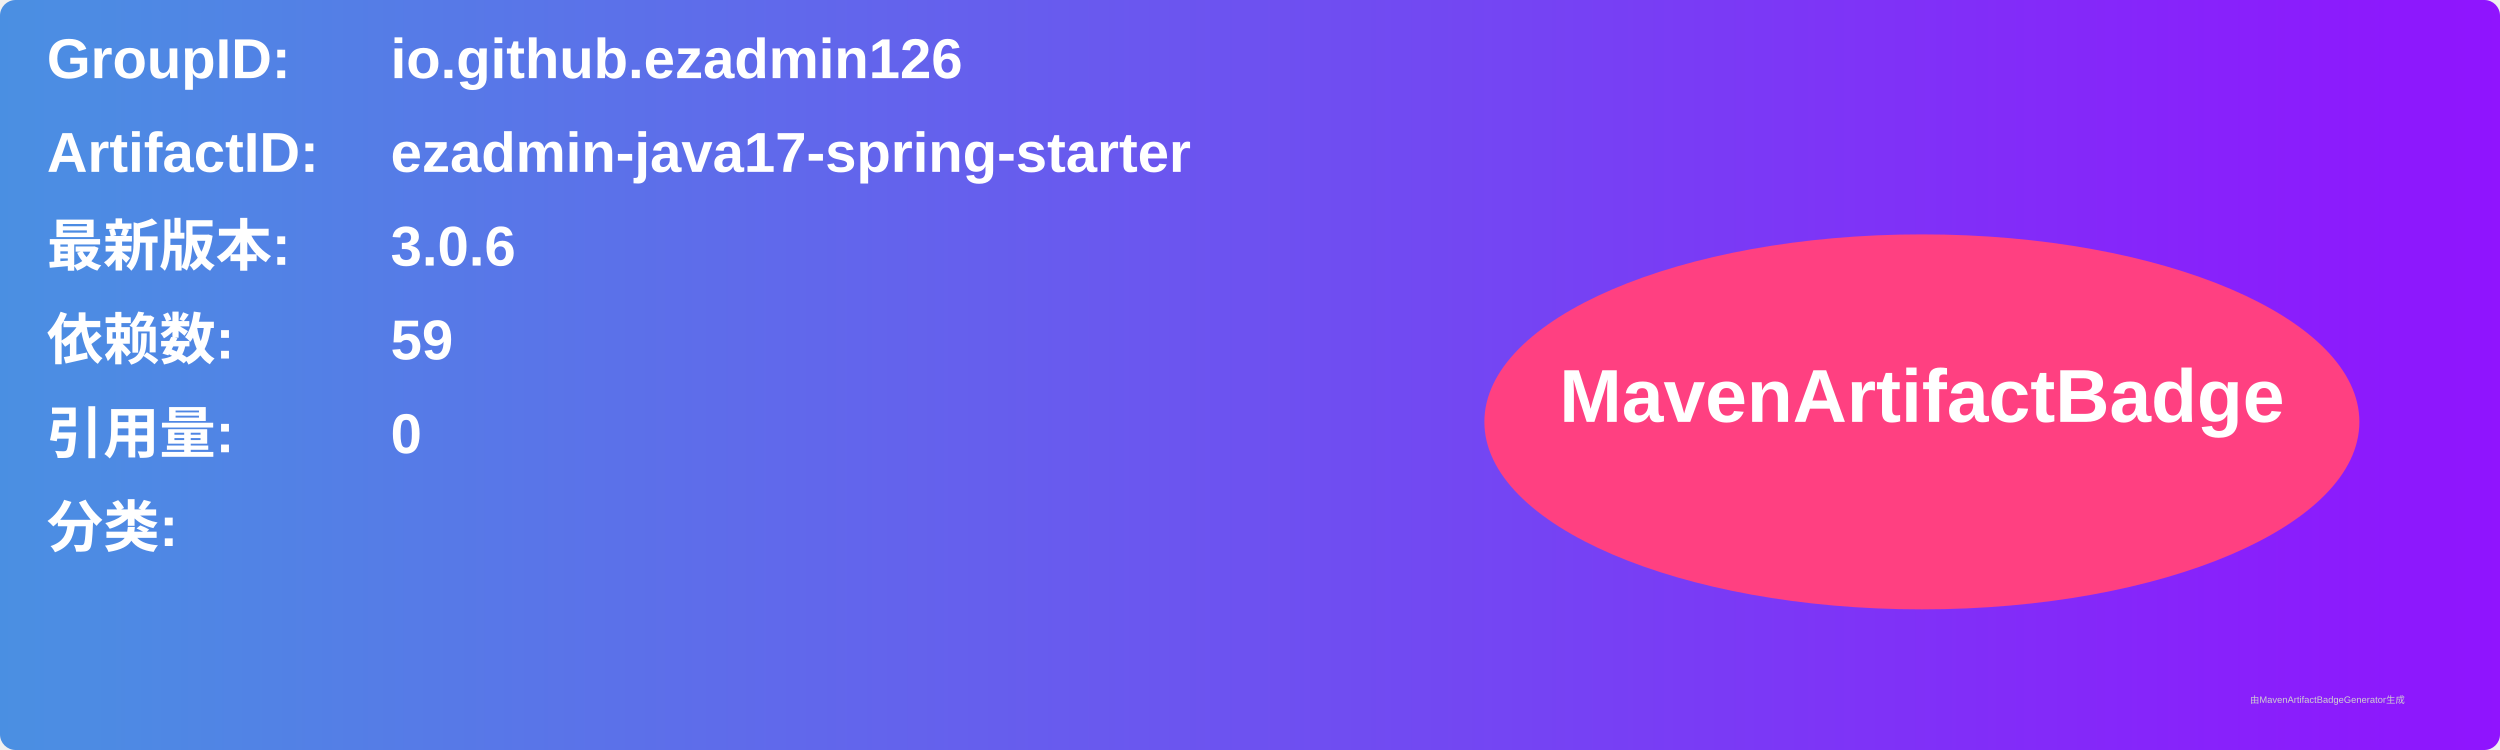
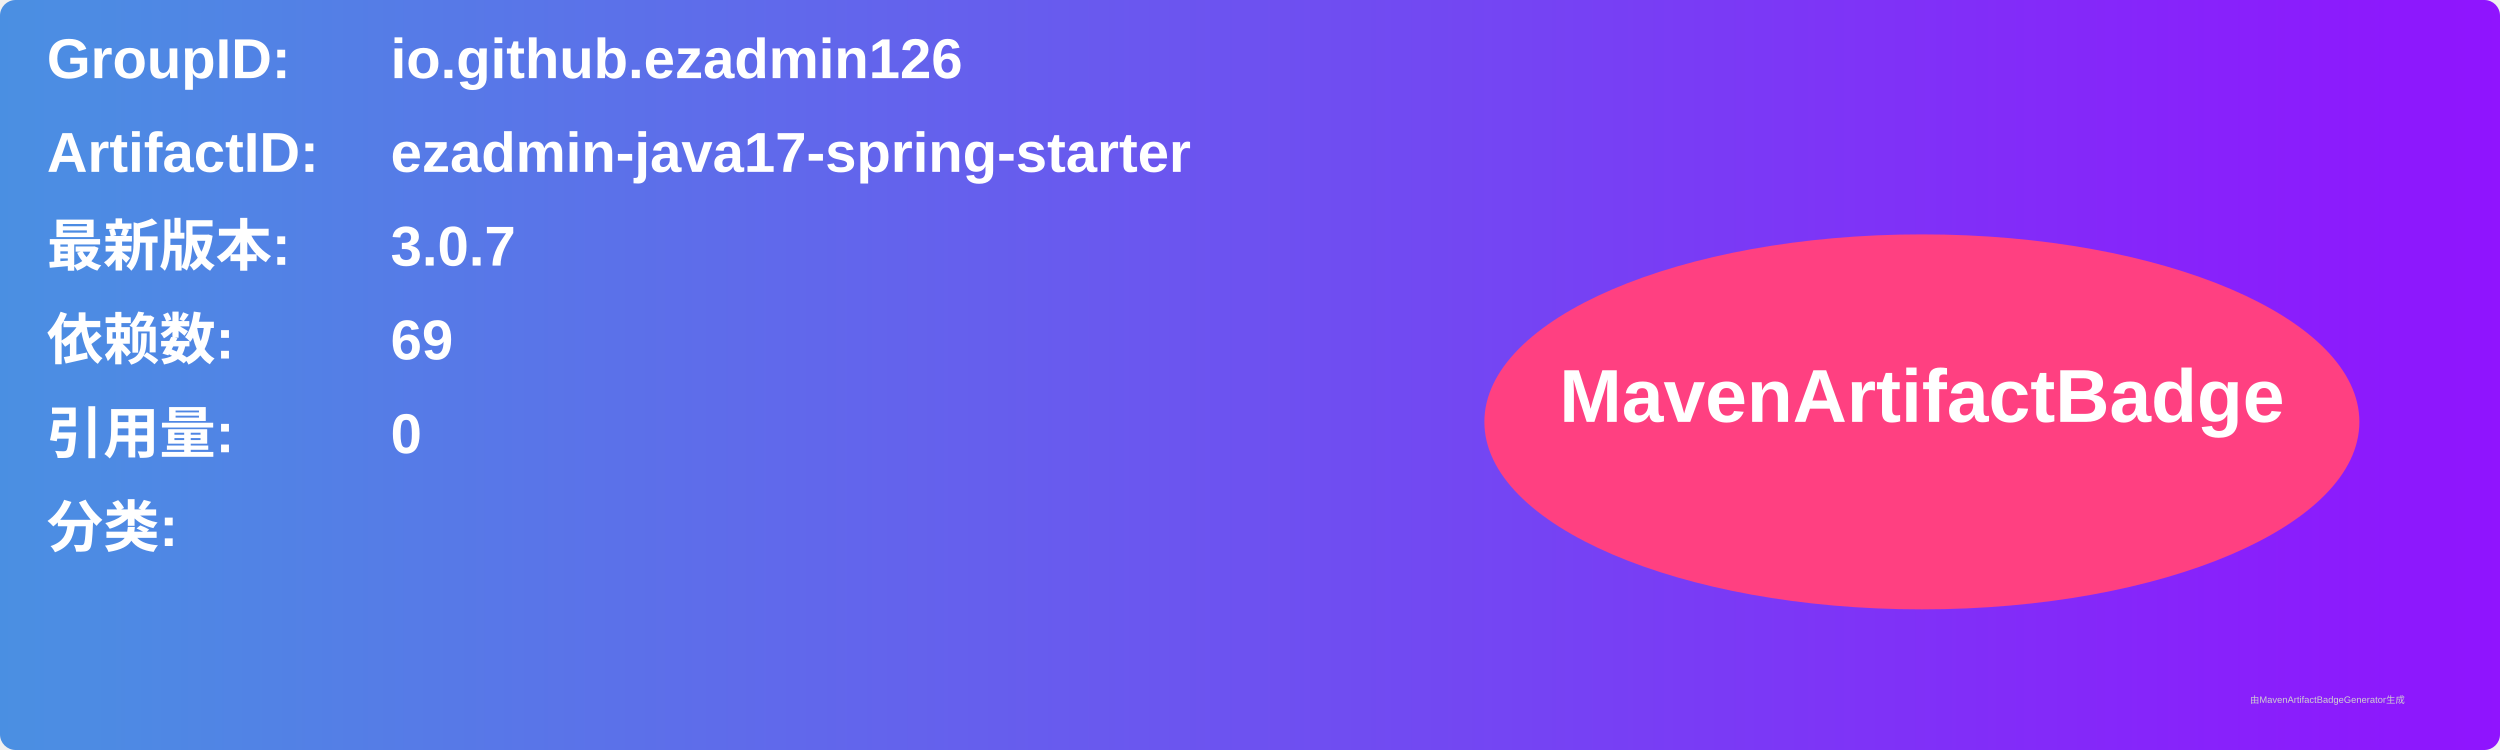
<svg xmlns="http://www.w3.org/2000/svg" width="800" height="240" viewBox="0 0 800 240">
  <linearGradient id="grad" x1="0%" y1="0%" x2="100%" y2="0%">
    <stop offset="0%" stop-color="#4a90e2" />
    <stop offset="100%" stop-color="#9013fe" />
  </linearGradient>
  <rect width="100%" height="100%" rx="5" ry="5" fill="url(#grad)" />
  <g transform="translate(15, 15)">
    <text x="0" y="10" font-family="Arial" font-size="18" fill="white" font-weight="bold" width="260">GroupID:</text>
    <text x="110" y="10" font-family="Arial" font-size="18" fill="white" font-weight="bold" width="460">io.github.ezadmin126</text>
    <text x="0" y="40" font-family="Arial" font-size="18" fill="white" font-weight="bold" width="260">ArtifactID:</text>
    <text x="110" y="40" font-family="Arial" font-size="18" fill="white" font-weight="bold" width="460">ezadmin-java17-spring-starter</text>
    <text x="0" y="70" font-family="Arial" font-size="18" fill="white" font-weight="bold">最新版本:</text>
    <text x="110" y="70" font-family="Arial" font-size="18" fill="white" font-weight="bold">
-       <tspan font-weight="bold">3.0.6</tspan>
+       <tspan font-weight="bold">3.0.7</tspan>
    </text>
    <text x="0" y="100" font-family="Arial" font-size="18" fill="white" font-weight="bold">依赖数: </text>
    <text x="110" y="100" font-family="Arial" font-size="18" fill="white">
-       <tspan font-weight="bold">59</tspan>
+       <tspan font-weight="bold">69</tspan>
    </text>
    <text x="0" y="130" font-family="Arial" font-size="18" fill="white" font-weight="bold">引用量: </text>
    <text x="110" y="130" font-family="Arial" font-size="18" fill="white">
      <tspan font-weight="bold">0</tspan>
    </text>
    <text x="0" y="160" font-family="Arial" font-size="18" fill="white" font-weight="bold">分类:</text>
    <text x="10" y="190" font-family="Arial" font-size="10" fill="white">
      <tspan font-weight="bold" />
    </text>
    <ellipse cx="600" cy="120" rx="140" ry="60" fill="#ff4081" />
    <text x="600" y="120" text-anchor="middle" font-family="Arial" font-size="24" fill="white" font-weight="bold">MavenArtifactBadge</text>
  </g>
  <text x="720" y="225" font-family="Arial" font-size="3" fill="#d0d0d0">由MavenArtifactBadgeGenerator生成</text>
</svg>
